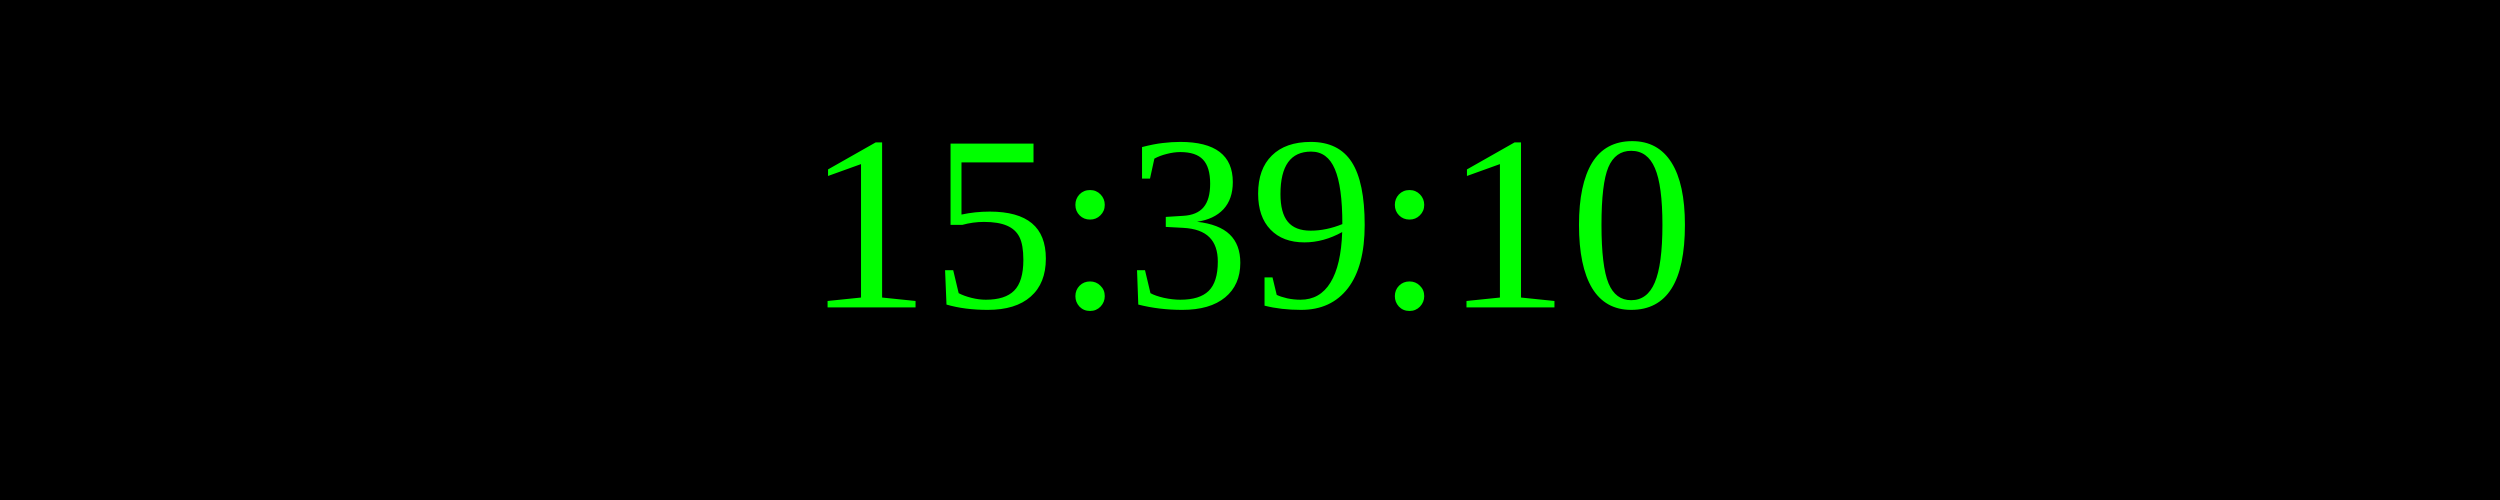
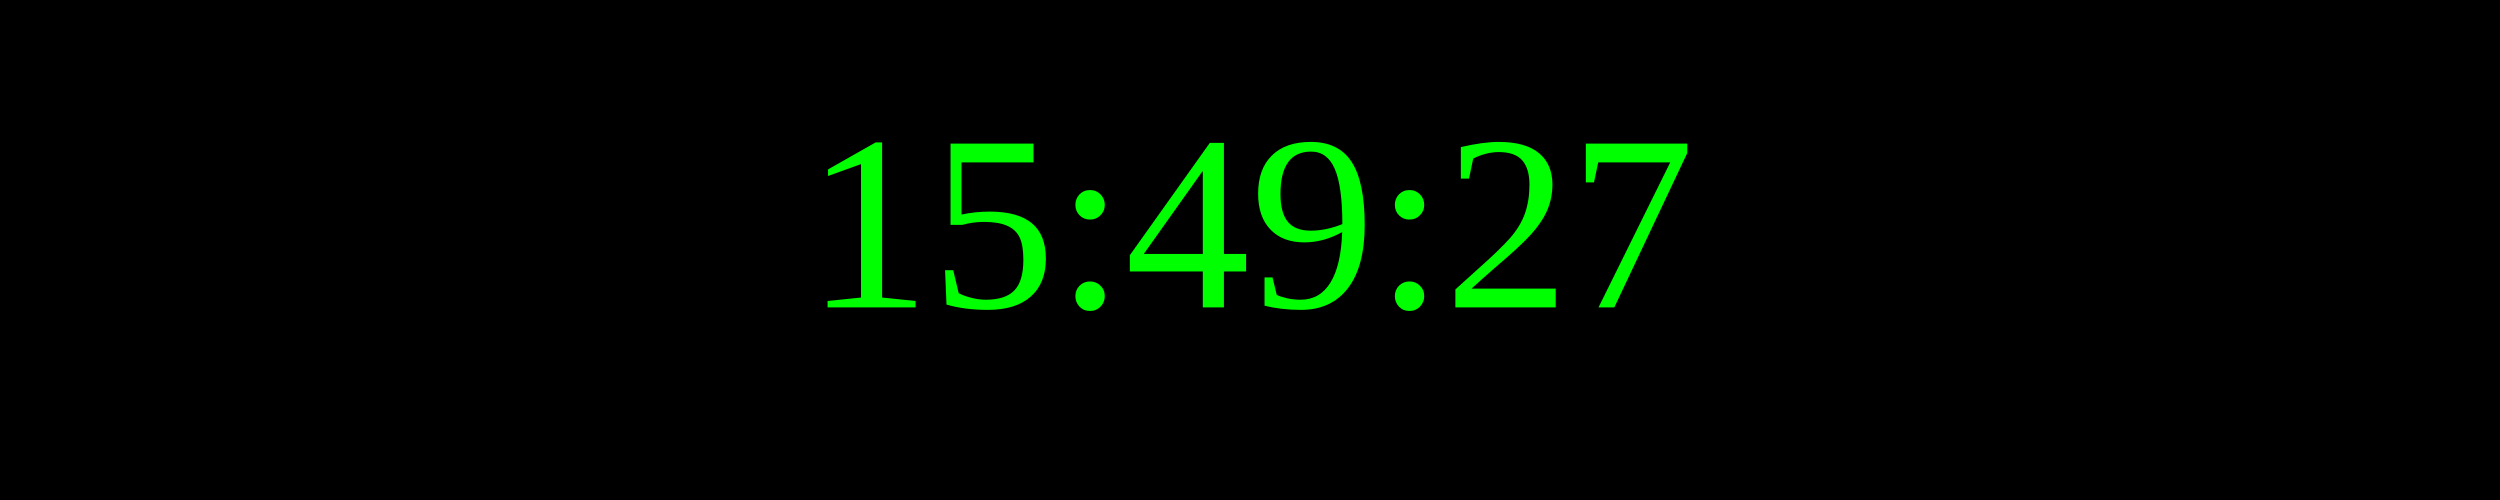
<svg xmlns="http://www.w3.org/2000/svg" width="250" height="50">
  <rect width="100%" height="100%" fill="black" />
  <text x="50%" y="50%" font-size="25" fill="lime" text-anchor="middle" dominant-baseline="middle">
- 15:39:10
+ 15:49:27
</text>
</svg>
